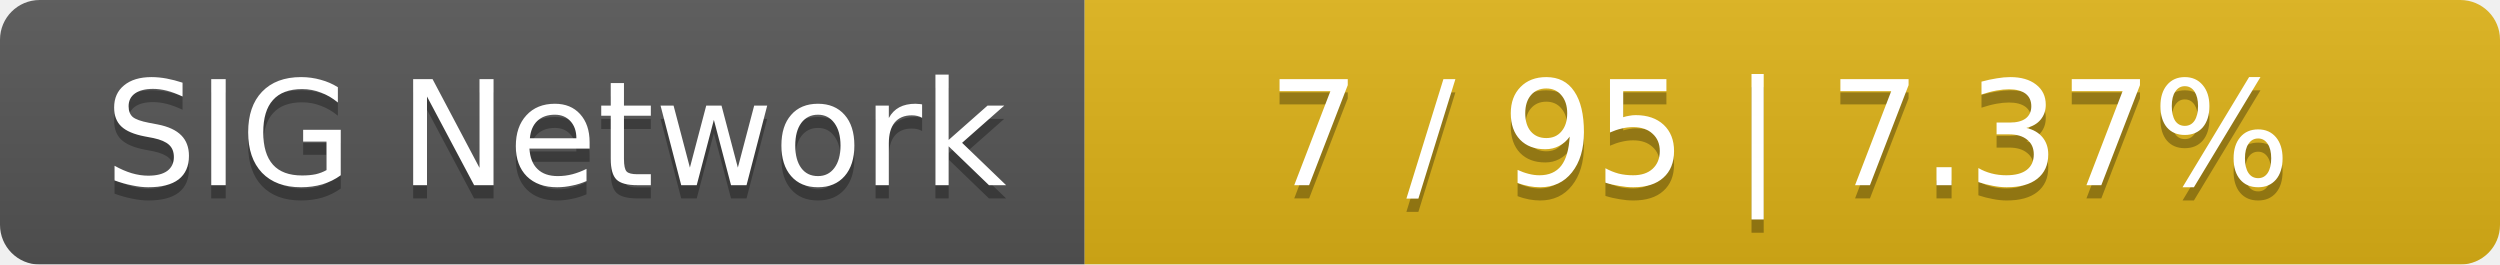
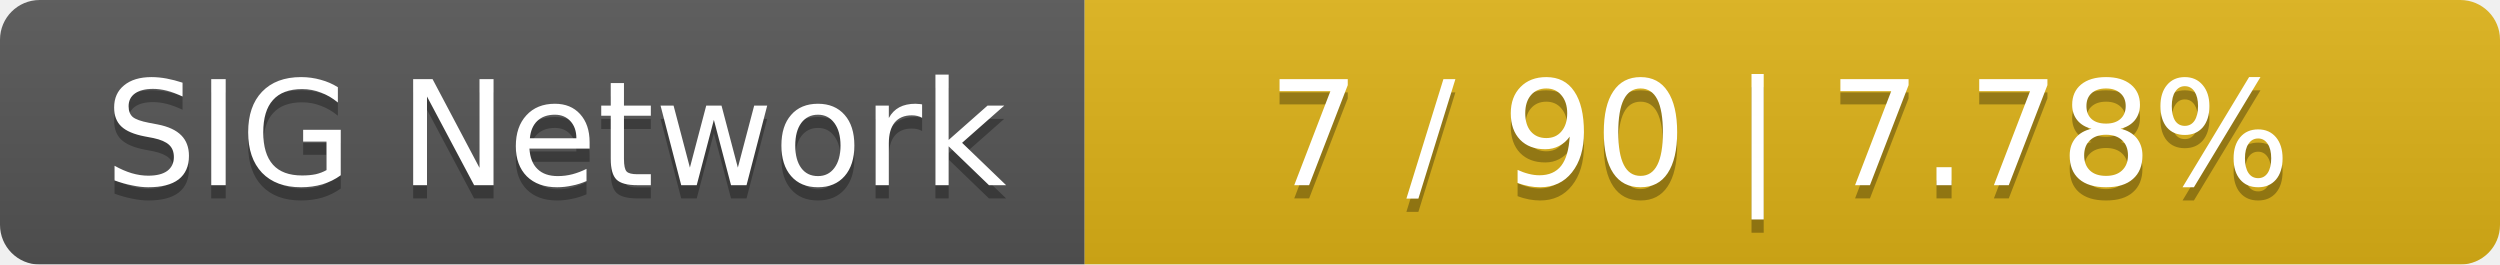
<svg xmlns="http://www.w3.org/2000/svg" width="189" height="20">
  <linearGradient id="smooth" x2="0" y2="100%">
    <stop offset="0" stop-color="#bbb" stop-opacity=".1" />
    <stop offset="1" stop-opacity=".1" />
  </linearGradient>
  <mask id="round">
    <rect width="189" height="20" rx="3" fill="#fff" />
  </mask>
  <g mask="url(#round)">
    <rect width="82" height="20" fill="#555" />
    <rect x="82" width="107" height="20" fill="#dfb317" />
    <rect width="189" height="20" fill="url(#smooth)" />
  </g>
  <g fill="#fff" text-anchor="middle" font-family="DejaVu Sans,Verdana,Geneva,sans-serif" font-size="11">
    <text x="42" y="15" fill="#010101" fill-opacity=".3">SIG Network</text>
    <text x="42" y="14">SIG Network</text>
-     <text x="134.5" y="15" fill="#010101" fill-opacity=".3">7 / 95    |    7.37%</text>
-     <text x="134.5" y="14">7 / 95    |    7.37%</text>
+     <text x="134.5" y="15" fill="#010101" fill-opacity=".3">7 / 90    |    7.78%</text>
+     <text x="134.5" y="14">7 / 90    |    7.78%</text>
  </g>
</svg>
